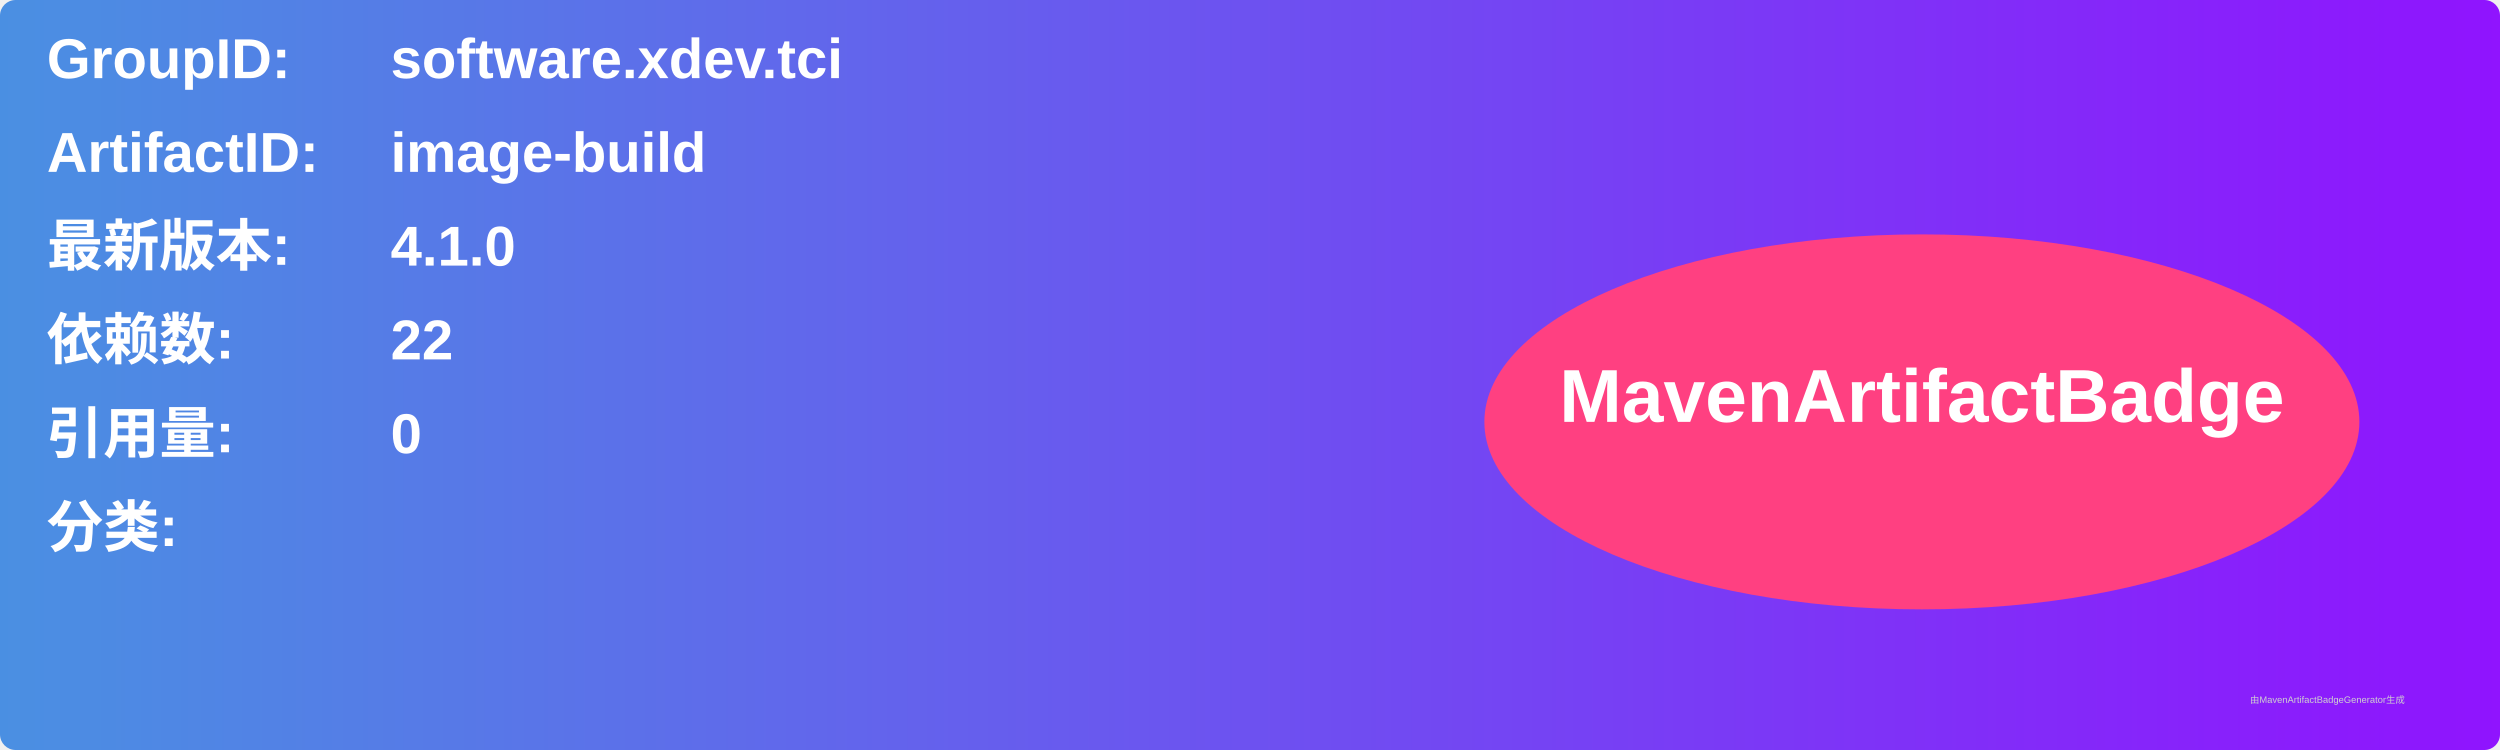
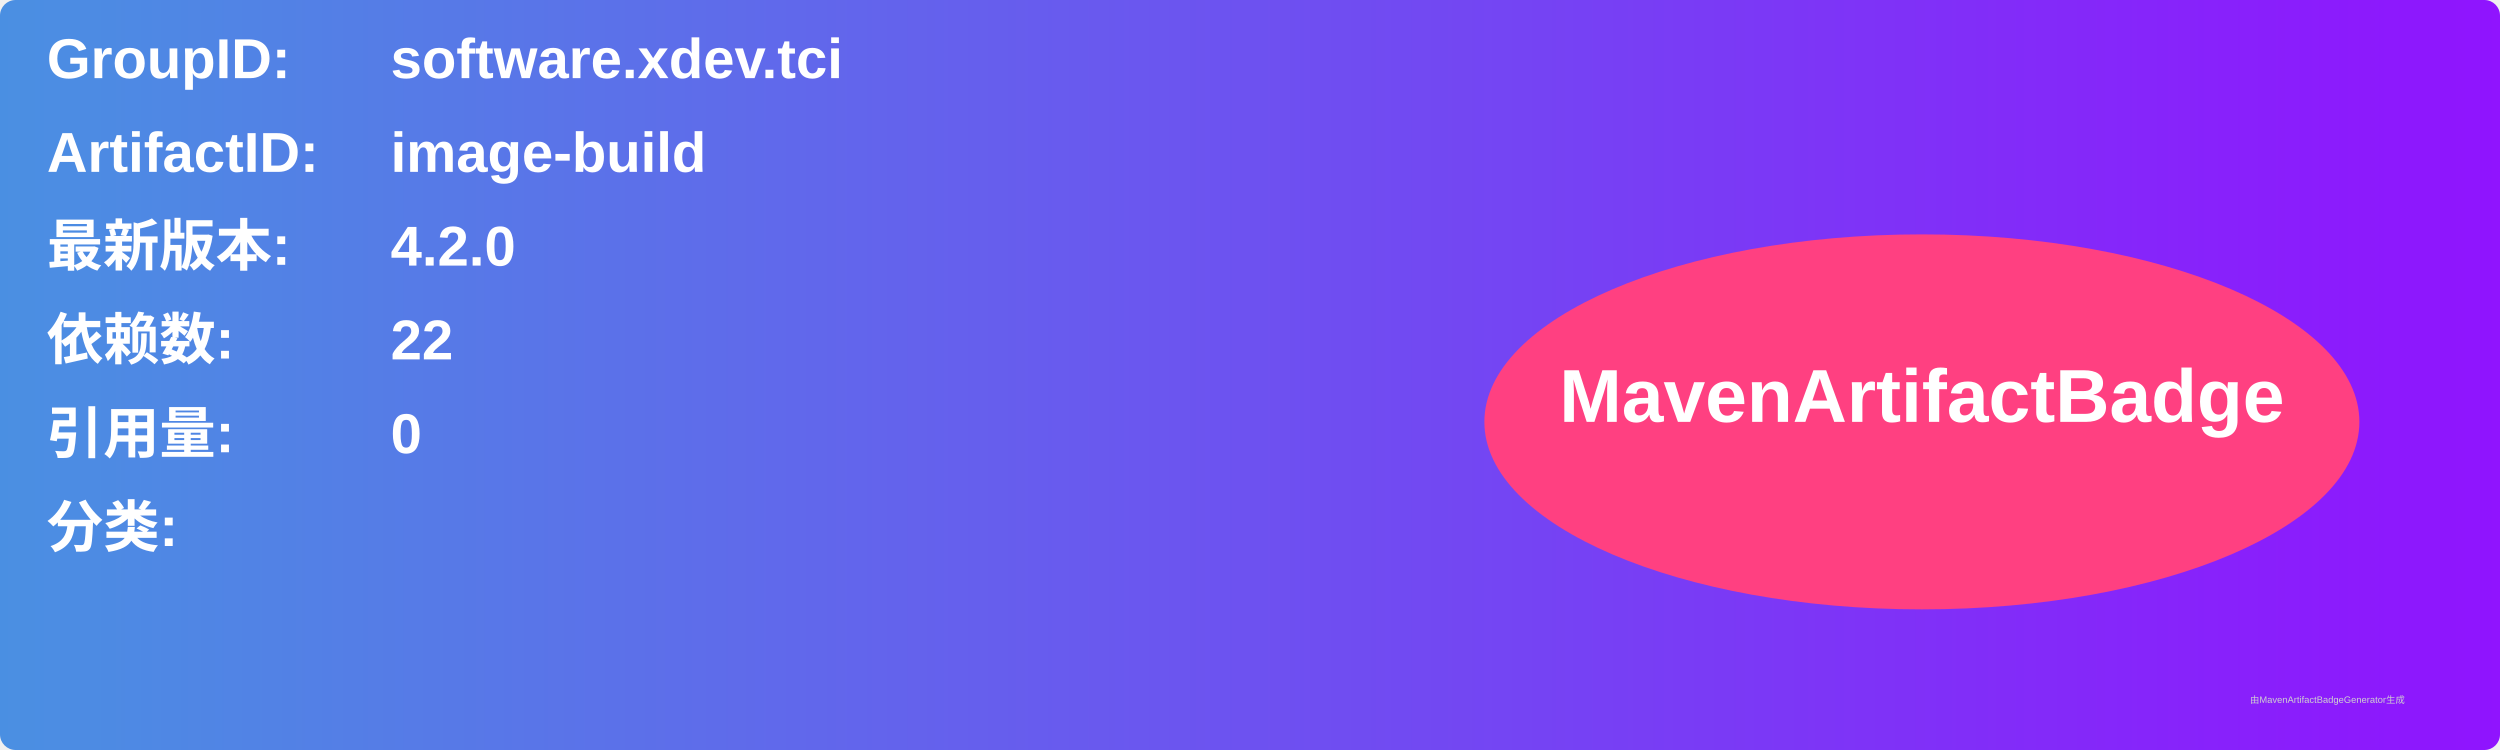
<svg xmlns="http://www.w3.org/2000/svg" width="800" height="240" viewBox="0 0 800 240">
  <linearGradient id="grad" x1="0%" y1="0%" x2="100%" y2="0%">
    <stop offset="0%" stop-color="#4a90e2" />
    <stop offset="100%" stop-color="#9013fe" />
  </linearGradient>
  <rect width="100%" height="100%" rx="5" ry="5" fill="url(#grad)" />
  <g transform="translate(15, 15)">
    <text x="0" y="10" font-family="Arial" font-size="18" fill="white" font-weight="bold" width="260">GroupID:</text>
    <text x="110" y="10" font-family="Arial" font-size="18" fill="white" font-weight="bold" width="460">software.xdev.tci</text>
    <text x="0" y="40" font-family="Arial" font-size="18" fill="white" font-weight="bold" width="260">ArtifactID:</text>
    <text x="110" y="40" font-family="Arial" font-size="18" fill="white" font-weight="bold" width="460">image-build</text>
    <text x="0" y="70" font-family="Arial" font-size="18" fill="white" font-weight="bold">最新版本:</text>
    <text x="110" y="70" font-family="Arial" font-size="18" fill="white" font-weight="bold">
-       <tspan font-weight="bold">4.1.0</tspan>
+       <tspan font-weight="bold">4.2.0</tspan>
    </text>
    <text x="0" y="100" font-family="Arial" font-size="18" fill="white" font-weight="bold">依赖数: </text>
    <text x="110" y="100" font-family="Arial" font-size="18" fill="white">
      <tspan font-weight="bold">22</tspan>
    </text>
    <text x="0" y="130" font-family="Arial" font-size="18" fill="white" font-weight="bold">引用量: </text>
    <text x="110" y="130" font-family="Arial" font-size="18" fill="white">
      <tspan font-weight="bold">0</tspan>
    </text>
    <text x="0" y="160" font-family="Arial" font-size="18" fill="white" font-weight="bold">分类:</text>
    <text x="10" y="190" font-family="Arial" font-size="10" fill="white">
      <tspan font-weight="bold" />
    </text>
    <ellipse cx="600" cy="120" rx="140" ry="60" fill="#ff4081" />
    <text x="600" y="120" text-anchor="middle" font-family="Arial" font-size="24" fill="white" font-weight="bold">MavenArtifactBadge</text>
  </g>
  <text x="720" y="225" font-family="Arial" font-size="3" fill="#d0d0d0">由MavenArtifactBadgeGenerator生成</text>
</svg>
